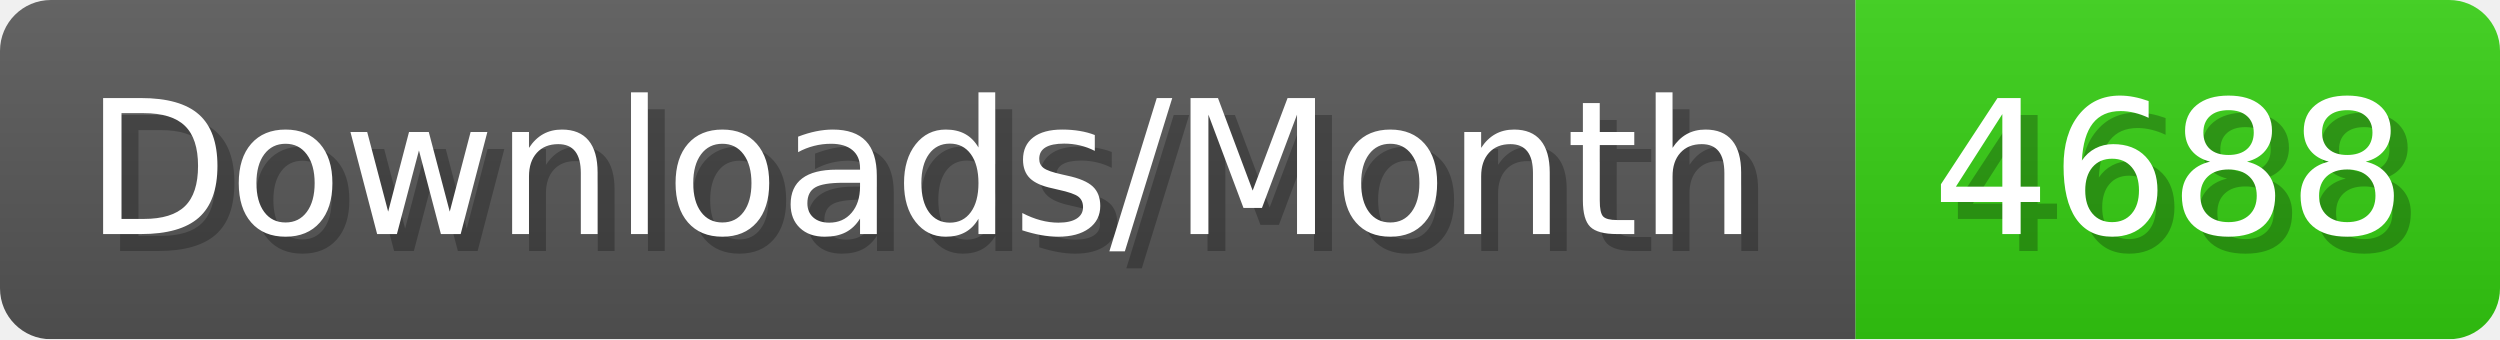
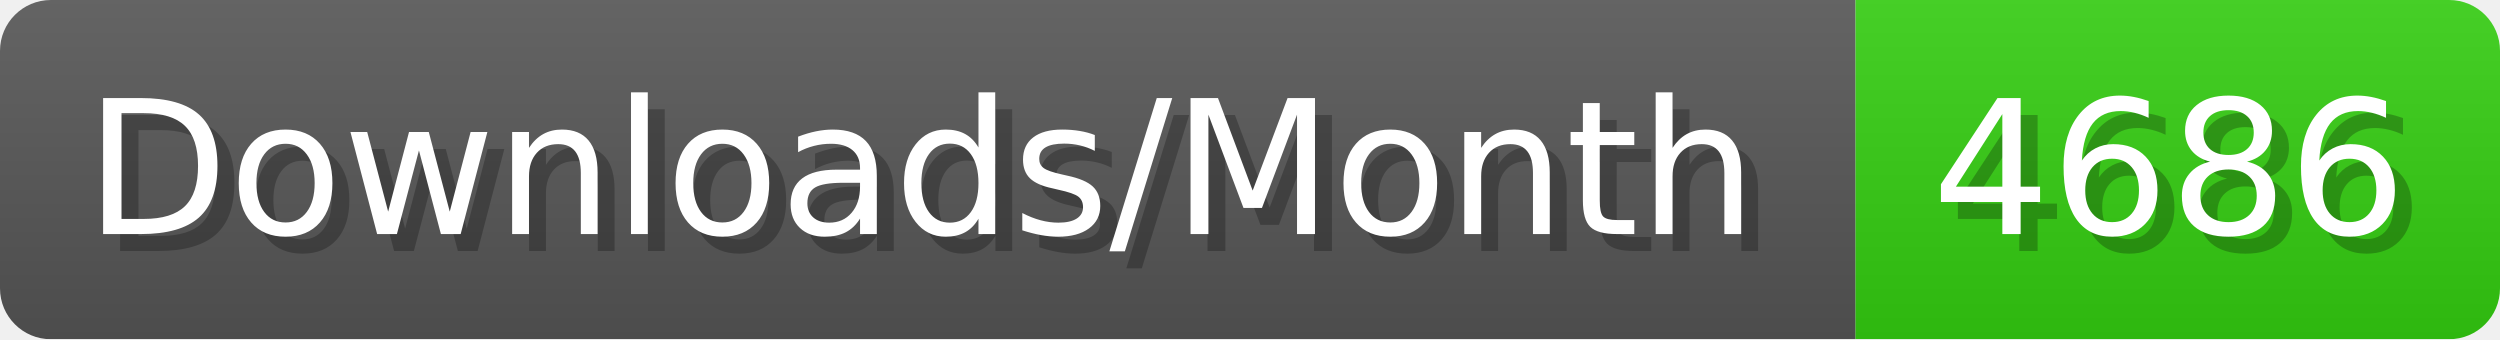
- <svg xmlns="http://www.w3.org/2000/svg" width="147.4" height="20" viewBox="0 0 1474 200" role="img" aria-label="Downloads/Month: 4688">
+ <svg xmlns="http://www.w3.org/2000/svg" width="147.4" height="20" viewBox="0 0 1474 200" role="img" aria-label="Downloads/Month: 4686">
  <linearGradient id="YlXUI" x2="0" y2="100%">
    <stop offset="0" stop-opacity=".1" stop-color="#EEE" />
    <stop offset="1" stop-opacity=".1" />
  </linearGradient>
  <mask id="JHhop">
    <rect width="1474" height="200" rx="30" fill="#FFF" />
  </mask>
  <g mask="url(#JHhop)">
    <rect width="1094" height="200" fill="#555" />
    <rect width="380" height="200" fill="#3C1" x="1094" />
    <rect width="1474" height="200" fill="url(#YlXUI)" />
  </g>
  <g aria-hidden="true" fill="#fff" text-anchor="start" font-family="Verdana,DejaVu Sans,sans-serif" font-size="110">
    <text x="60" y="148" textLength="994" fill="#000" opacity="0.25">Downloads/Month</text>
    <text x="50" y="138" textLength="994">Downloads/Month</text>
-     <text x="1149" y="148" textLength="280" fill="#000" opacity="0.25">4688</text>
-     <text x="1139" y="138" textLength="280">4688</text>
+     <text x="1149" y="148" textLength="280" fill="#000" opacity="0.25">4686</text>
+     <text x="1139" y="138" textLength="280">4686</text>
  </g>
</svg>
